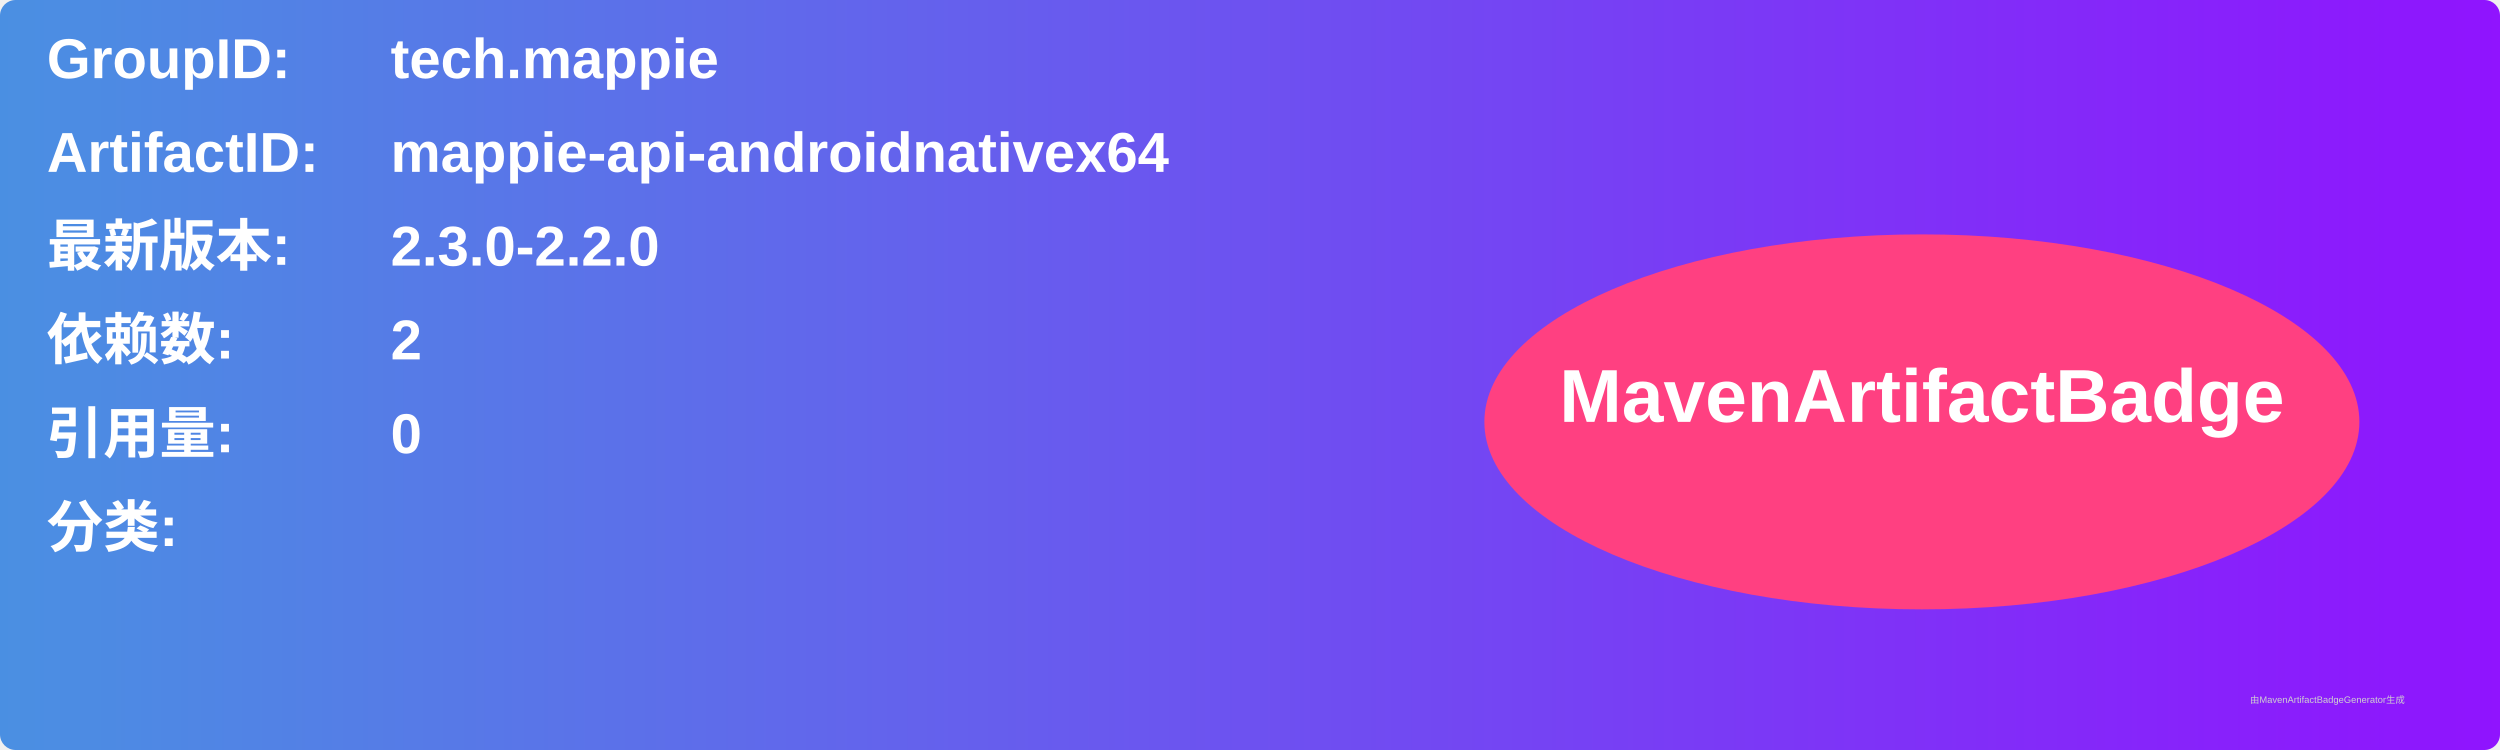
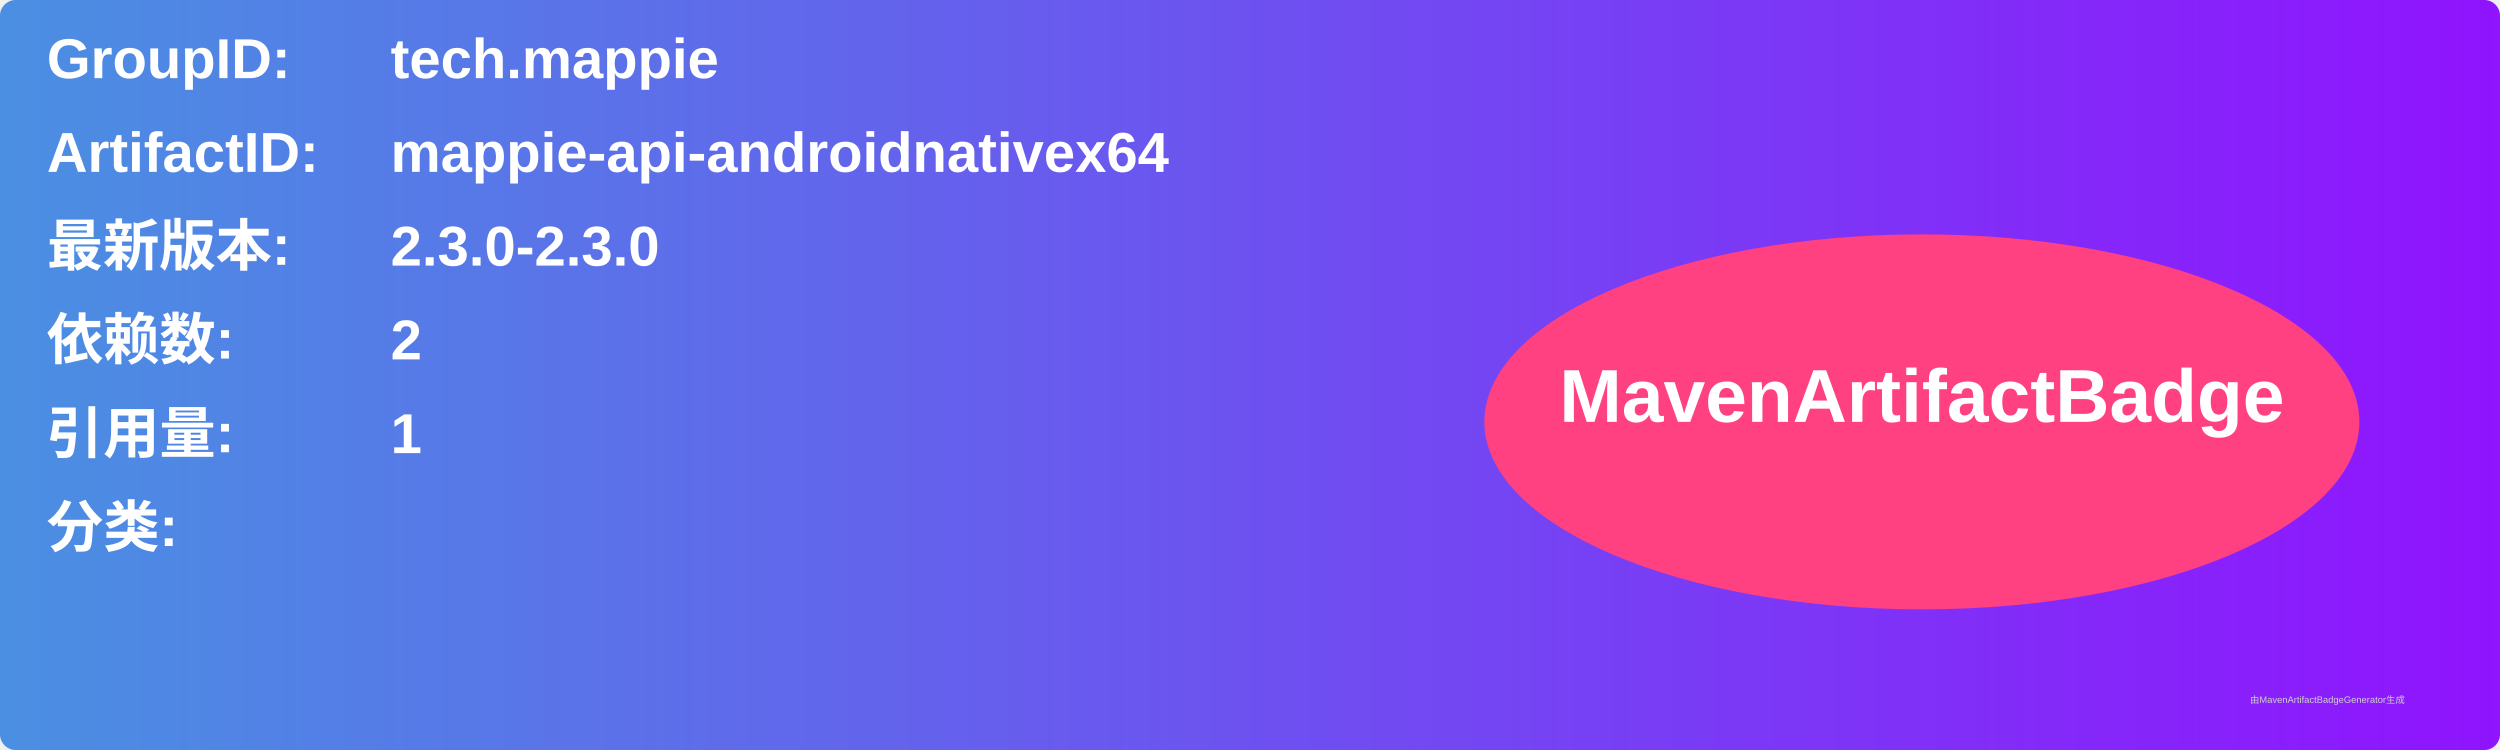
<svg xmlns="http://www.w3.org/2000/svg" width="800" height="240" viewBox="0 0 800 240">
  <linearGradient id="grad" x1="0%" y1="0%" x2="100%" y2="0%">
    <stop offset="0%" stop-color="#4a90e2" />
    <stop offset="100%" stop-color="#9013fe" />
  </linearGradient>
  <rect width="100%" height="100%" rx="5" ry="5" fill="url(#grad)" />
  <g transform="translate(15, 15)">
    <text x="0" y="10" font-family="Arial" font-size="18" fill="white" font-weight="bold" width="260">GroupID:</text>
    <text x="110" y="10" font-family="Arial" font-size="18" fill="white" font-weight="bold" width="460">tech.mappie</text>
    <text x="0" y="40" font-family="Arial" font-size="18" fill="white" font-weight="bold" width="260">ArtifactID:</text>
    <text x="110" y="40" font-family="Arial" font-size="18" fill="white" font-weight="bold" width="460">mappie-api-androidnativex64</text>
    <text x="0" y="70" font-family="Arial" font-size="18" fill="white" font-weight="bold">最新版本:</text>
    <text x="110" y="70" font-family="Arial" font-size="18" fill="white" font-weight="bold">
-       <tspan font-weight="bold">2.3.0-2.2.0</tspan>
+       <tspan font-weight="bold">2.3.0-2.3.0</tspan>
    </text>
    <text x="0" y="100" font-family="Arial" font-size="18" fill="white" font-weight="bold">依赖数: </text>
    <text x="110" y="100" font-family="Arial" font-size="18" fill="white">
      <tspan font-weight="bold">2</tspan>
    </text>
    <text x="0" y="130" font-family="Arial" font-size="18" fill="white" font-weight="bold">引用量: </text>
    <text x="110" y="130" font-family="Arial" font-size="18" fill="white">
-       <tspan font-weight="bold">0</tspan>
+       <tspan font-weight="bold">1</tspan>
    </text>
    <text x="0" y="160" font-family="Arial" font-size="18" fill="white" font-weight="bold">分类:</text>
    <text x="10" y="190" font-family="Arial" font-size="10" fill="white">
      <tspan font-weight="bold" />
    </text>
    <ellipse cx="600" cy="120" rx="140" ry="60" fill="#ff4081" />
    <text x="600" y="120" text-anchor="middle" font-family="Arial" font-size="24" fill="white" font-weight="bold">MavenArtifactBadge</text>
  </g>
  <text x="720" y="225" font-family="Arial" font-size="3" fill="#d0d0d0">由MavenArtifactBadgeGenerator生成</text>
</svg>
